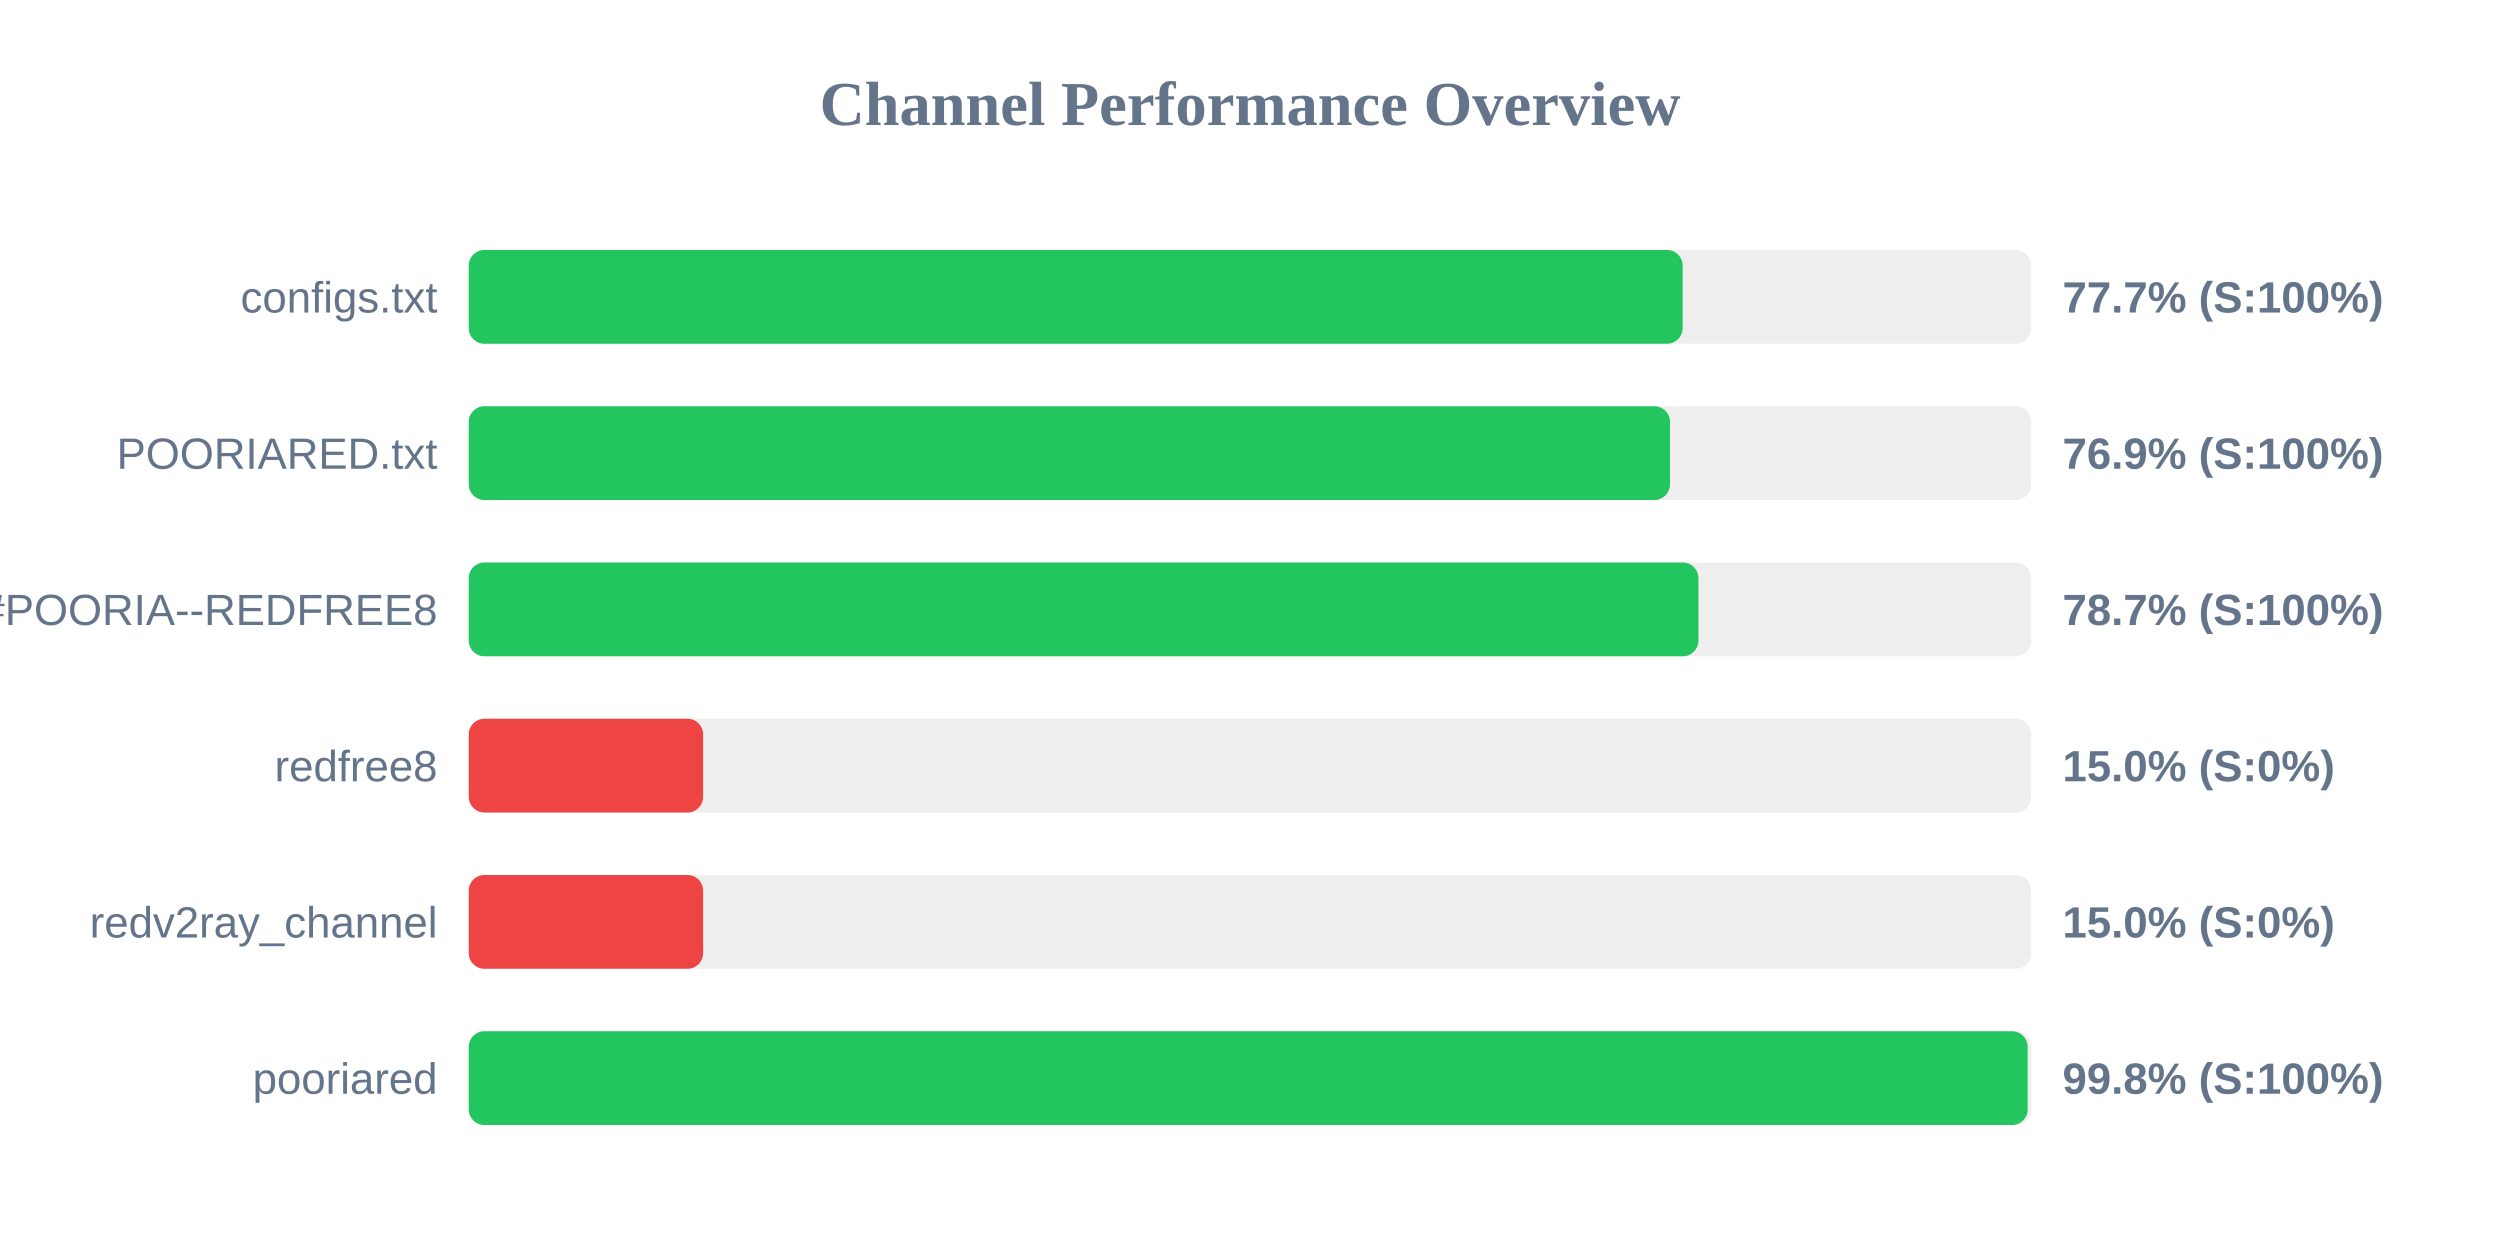
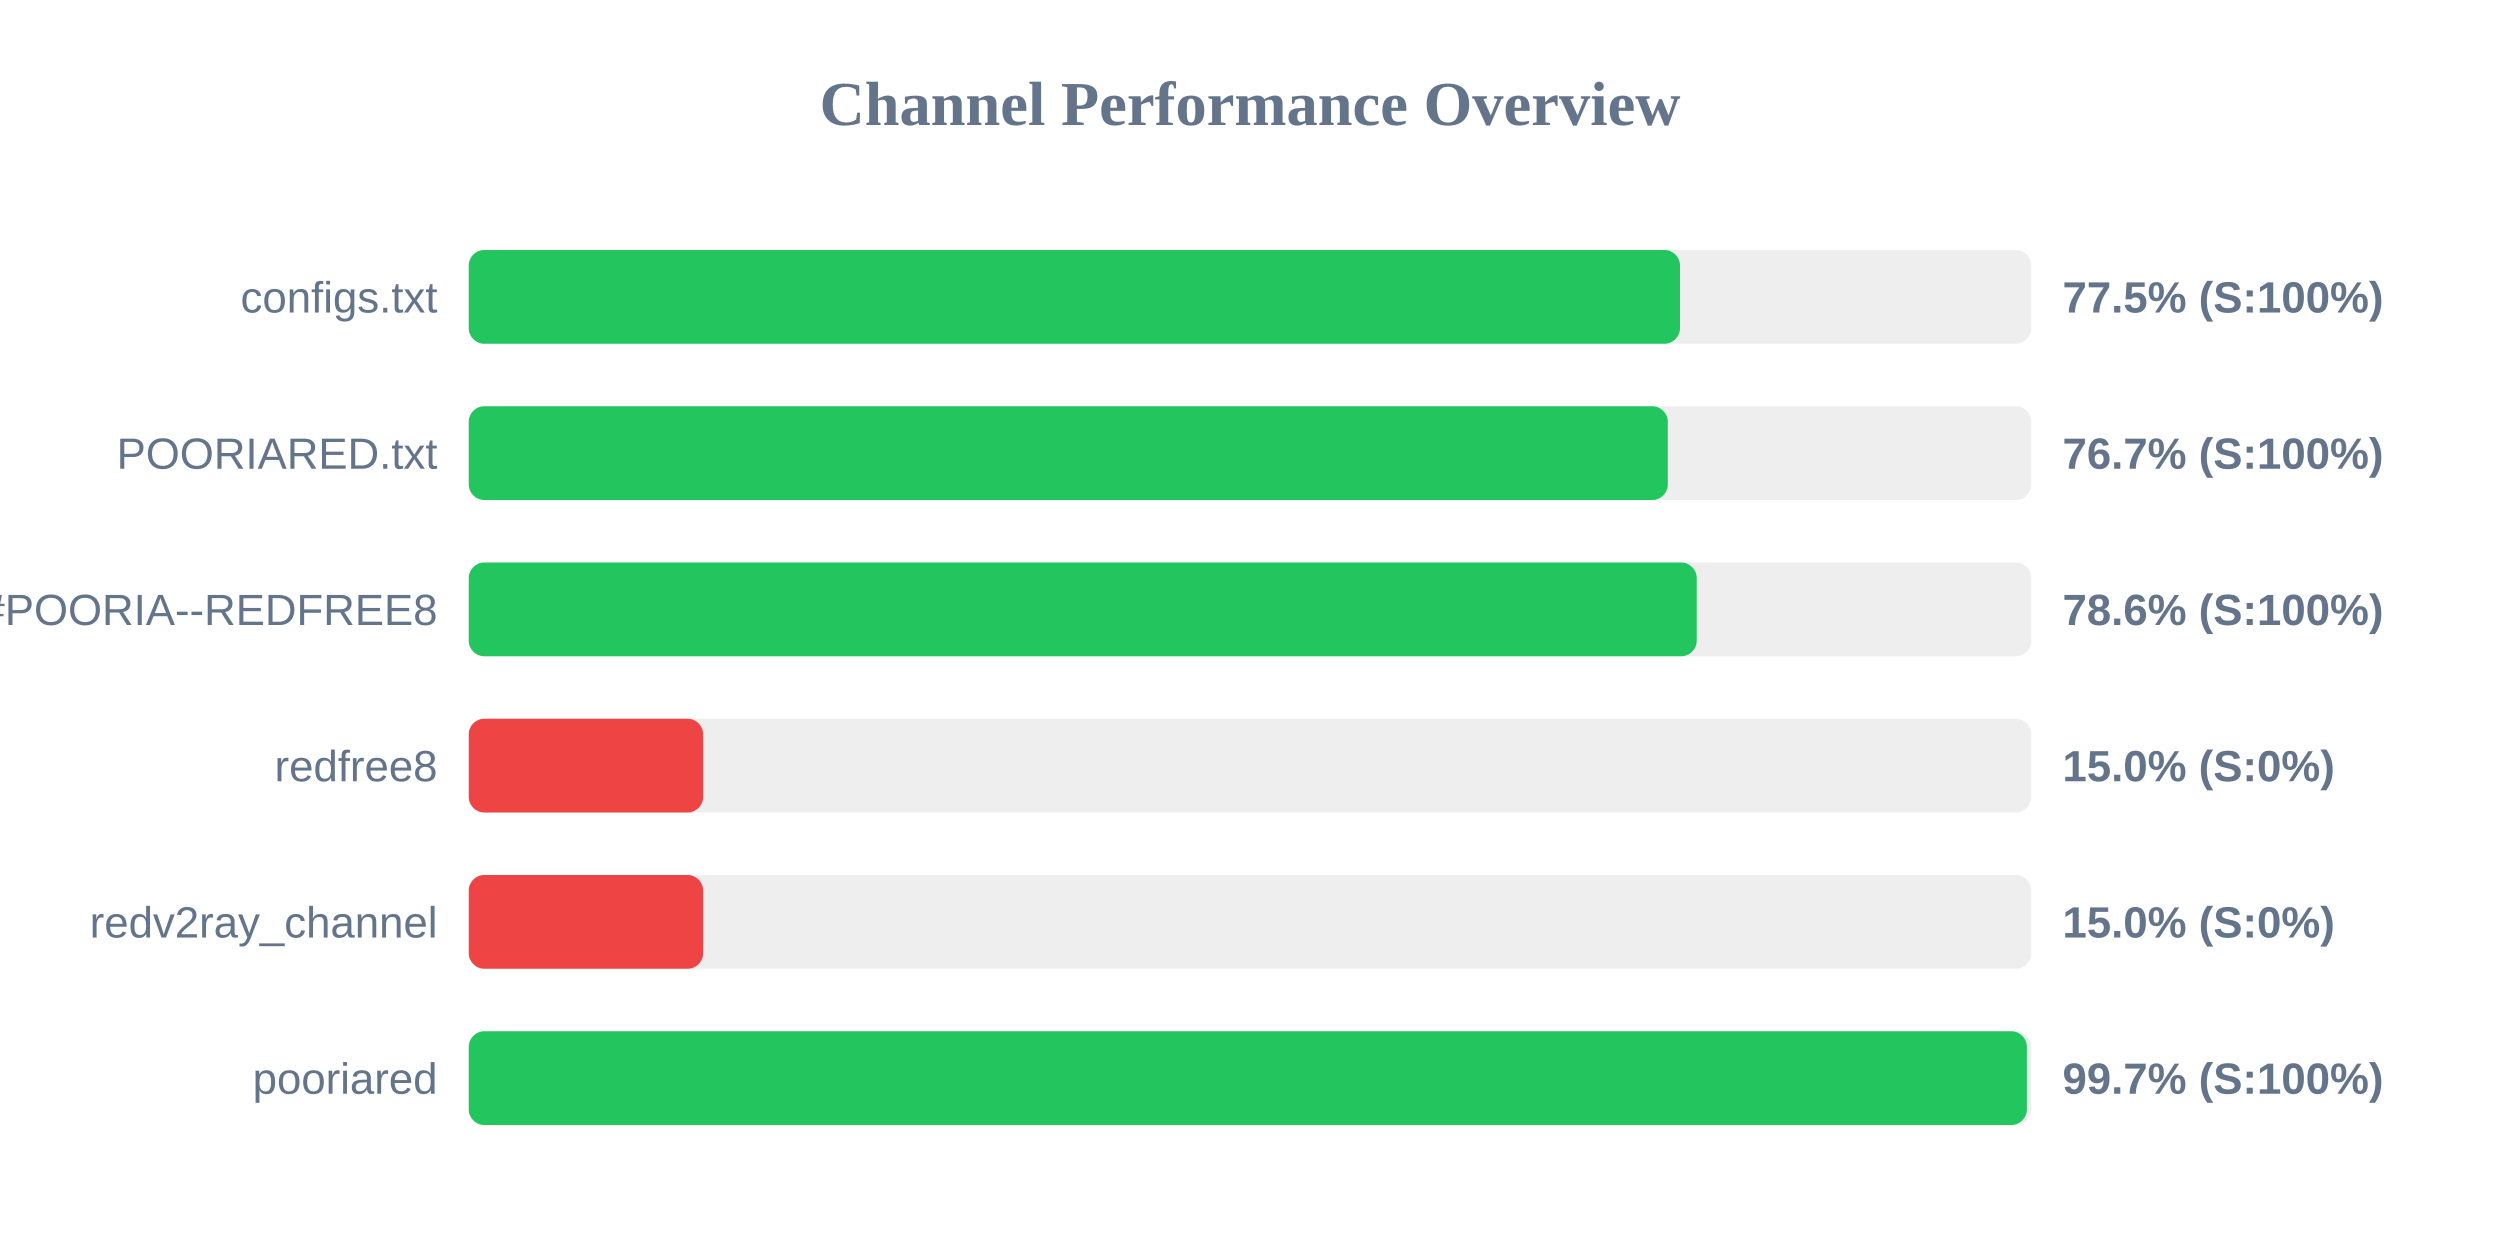
<svg xmlns="http://www.w3.org/2000/svg" width="800" height="400" version="1.1">
  <style>
        .row { font: 14px Arial; fill: #64748b; }
        .score { font: bold 14px Arial; fill: #64748b; }
    </style>
  <text x="400" y="40" text-anchor="middle" font-size="20px" font-weight="bold" fill="#64748b">Channel Performance Overview</text>
  <rect x="150" y="80" width="500" height="30" fill="#eee" rx="5" />
-   <rect x="150" y="80" width="388.45" height="30" fill="#22c55e" rx="5" />
+   <rect x="150" y="80" width="387.6" height="30" fill="#22c55e" rx="5" />
  <text x="140" y="100" text-anchor="end" class="row">configs.txt</text>
-   <text x="660" y="100" text-anchor="start" class="score">77.7% (S:100%)</text>
+   <text x="660" y="100" text-anchor="start" class="score">77.5% (S:100%)</text>
  <rect x="150" y="130" width="500" height="30" fill="#eee" rx="5" />
-   <rect x="150" y="130" width="384.4" height="30" fill="#22c55e" rx="5" />
+   <rect x="150" y="130" width="383.7" height="30" fill="#22c55e" rx="5" />
  <text x="140" y="150" text-anchor="end" class="row">POORIARED.txt</text>
-   <text x="660" y="150" text-anchor="start" class="score">76.9% (S:100%)</text>
+   <text x="660" y="150" text-anchor="start" class="score">76.7% (S:100%)</text>
  <rect x="150" y="180" width="500" height="30" fill="#eee" rx="5" />
-   <rect x="150" y="180" width="393.5" height="30" fill="#22c55e" rx="5" />
+   <rect x="150" y="180" width="392.95" height="30" fill="#22c55e" rx="5" />
  <text x="140" y="200" text-anchor="end" class="row">POORIA--REDFREE8.txt#POORIA--REDFREE8</text>
-   <text x="660" y="200" text-anchor="start" class="score">78.7% (S:100%)</text>
+   <text x="660" y="200" text-anchor="start" class="score">78.6% (S:100%)</text>
  <rect x="150" y="230" width="500" height="30" fill="#eee" rx="5" />
  <rect x="150" y="230" width="75.0" height="30" fill="#ef4444" rx="5" />
  <text x="140" y="250" text-anchor="end" class="row">redfree8</text>
  <text x="660" y="250" text-anchor="start" class="score">15.0% (S:0%)</text>
  <rect x="150" y="280" width="500" height="30" fill="#eee" rx="5" />
  <rect x="150" y="280" width="75.0" height="30" fill="#ef4444" rx="5" />
  <text x="140" y="300" text-anchor="end" class="row">redv2ray_channel</text>
  <text x="660" y="300" text-anchor="start" class="score">15.0% (S:0%)</text>
  <rect x="150" y="330" width="500" height="30" fill="#eee" rx="5" />
-   <rect x="150" y="330" width="498.85" height="30" fill="#22c55e" rx="5" />
+   <rect x="150" y="330" width="498.6" height="30" fill="#22c55e" rx="5" />
  <text x="140" y="350" text-anchor="end" class="row">pooriared</text>
-   <text x="660" y="350" text-anchor="start" class="score">99.8% (S:100%)</text>
+   <text x="660" y="350" text-anchor="start" class="score">99.7% (S:100%)</text>
</svg>
